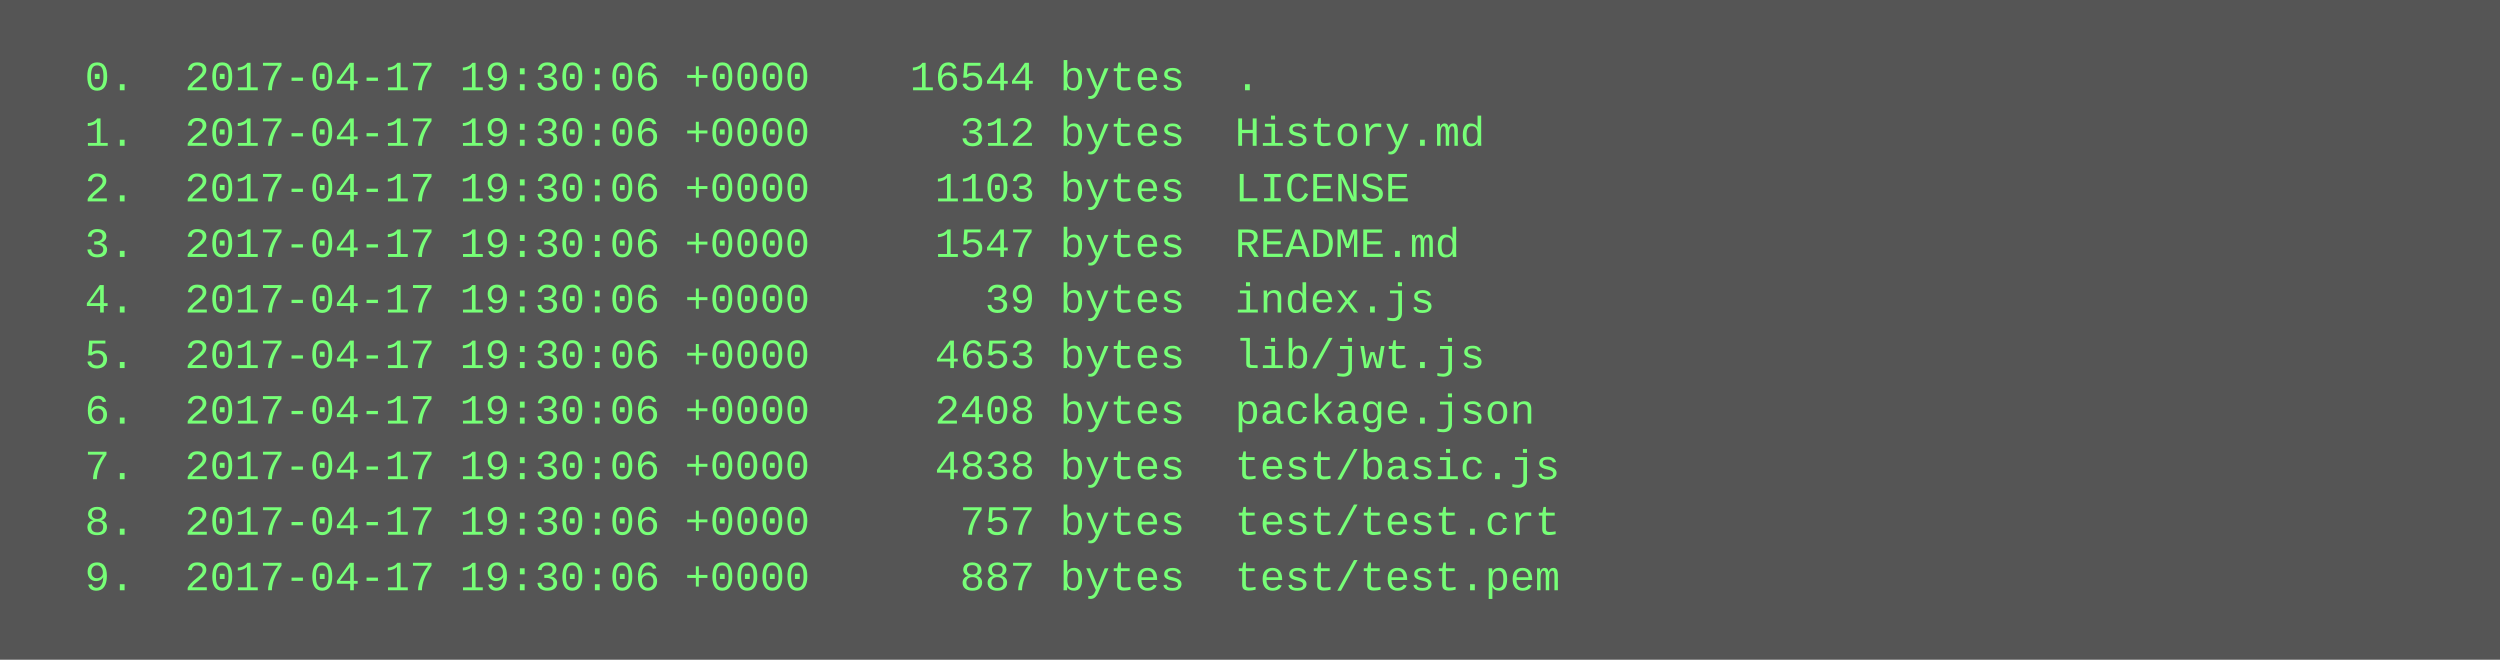
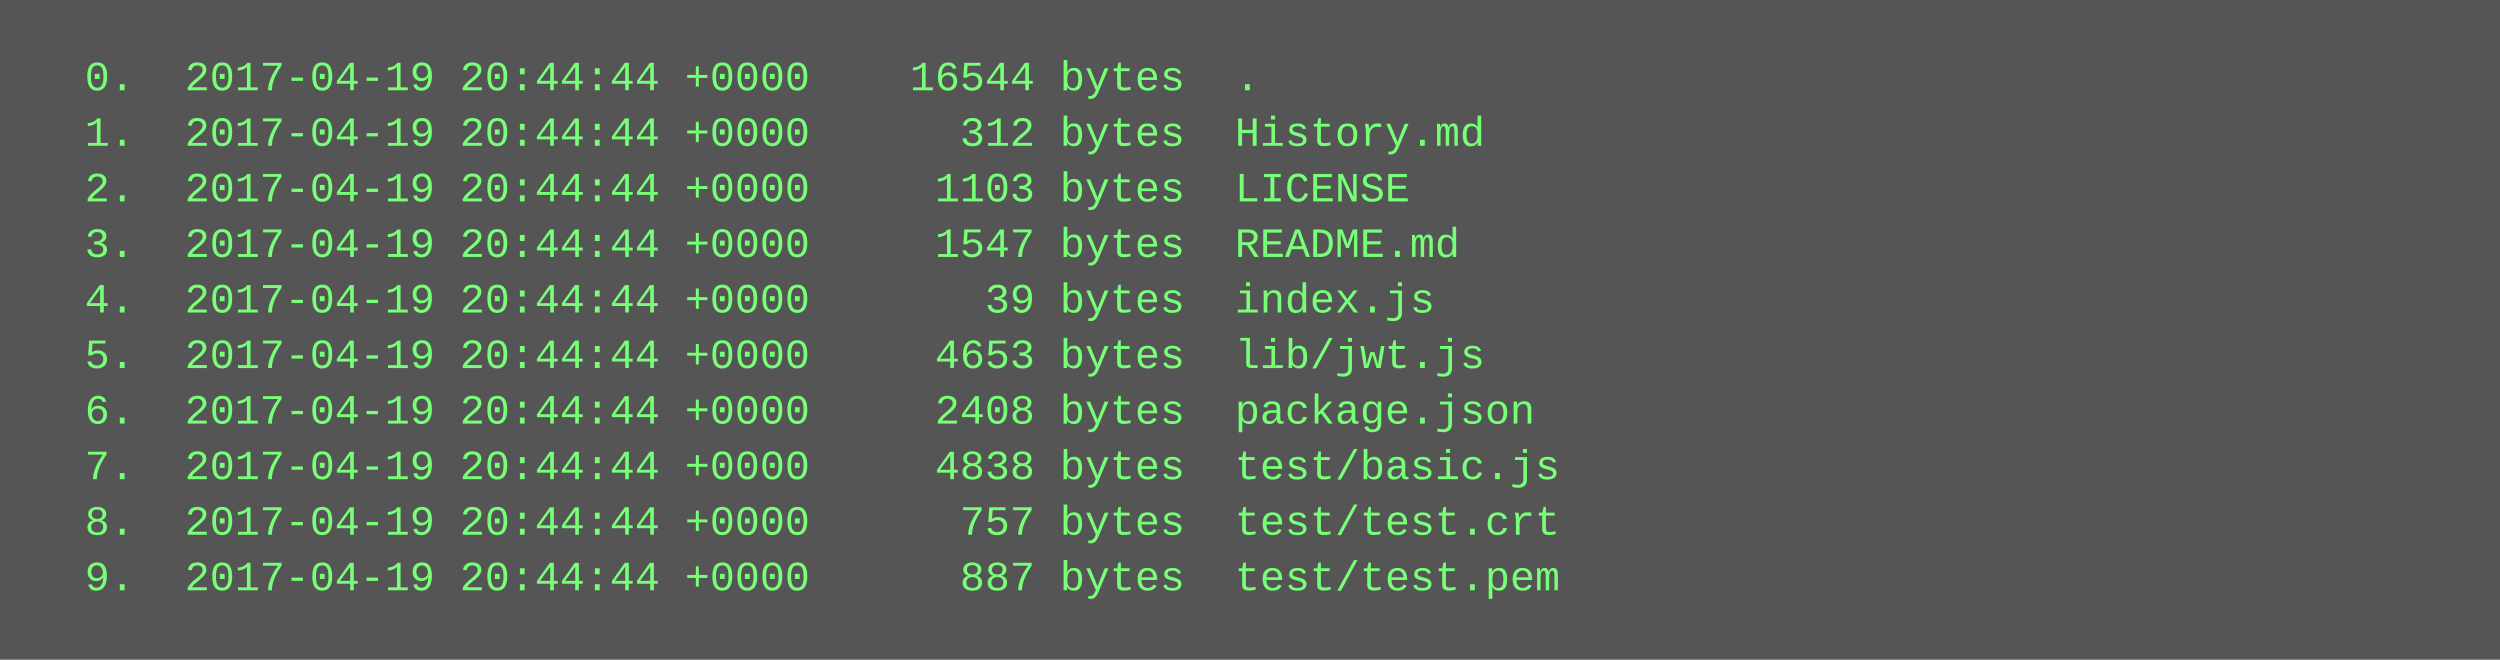
<svg xmlns="http://www.w3.org/2000/svg" height="190" width="720">
  <rect height="190" fill="#555" width="720" />
  <text fill="#7f7" font-family="Courier New" font-size="12" xml:space="preserve">
-     <tspan x="10" y="26">  0.  2017-04-17 19:30:06 +0000    16544 bytes  .</tspan>
-     <tspan x="10" y="42">  1.  2017-04-17 19:30:06 +0000      312 bytes  History.md</tspan>
-     <tspan x="10" y="58">  2.  2017-04-17 19:30:06 +0000     1103 bytes  LICENSE</tspan>
-     <tspan x="10" y="74">  3.  2017-04-17 19:30:06 +0000     1547 bytes  README.md</tspan>
-     <tspan x="10" y="90">  4.  2017-04-17 19:30:06 +0000       39 bytes  index.js</tspan>
-     <tspan x="10" y="106">  5.  2017-04-17 19:30:06 +0000     4653 bytes  lib/jwt.js</tspan>
-     <tspan x="10" y="122">  6.  2017-04-17 19:30:06 +0000     2408 bytes  package.json</tspan>
-     <tspan x="10" y="138">  7.  2017-04-17 19:30:06 +0000     4838 bytes  test/basic.js</tspan>
-     <tspan x="10" y="154">  8.  2017-04-17 19:30:06 +0000      757 bytes  test/test.crt</tspan>
-     <tspan x="10" y="170">  9.  2017-04-17 19:30:06 +0000      887 bytes  test/test.pem</tspan>
+     <tspan x="10" y="26">  0.  2017-04-19 20:44:44 +0000    16544 bytes  .</tspan>
+     <tspan x="10" y="42">  1.  2017-04-19 20:44:44 +0000      312 bytes  History.md</tspan>
+     <tspan x="10" y="58">  2.  2017-04-19 20:44:44 +0000     1103 bytes  LICENSE</tspan>
+     <tspan x="10" y="74">  3.  2017-04-19 20:44:44 +0000     1547 bytes  README.md</tspan>
+     <tspan x="10" y="90">  4.  2017-04-19 20:44:44 +0000       39 bytes  index.js</tspan>
+     <tspan x="10" y="106">  5.  2017-04-19 20:44:44 +0000     4653 bytes  lib/jwt.js</tspan>
+     <tspan x="10" y="122">  6.  2017-04-19 20:44:44 +0000     2408 bytes  package.json</tspan>
+     <tspan x="10" y="138">  7.  2017-04-19 20:44:44 +0000     4838 bytes  test/basic.js</tspan>
+     <tspan x="10" y="154">  8.  2017-04-19 20:44:44 +0000      757 bytes  test/test.crt</tspan>
+     <tspan x="10" y="170">  9.  2017-04-19 20:44:44 +0000      887 bytes  test/test.pem</tspan>
  </text>
</svg>
